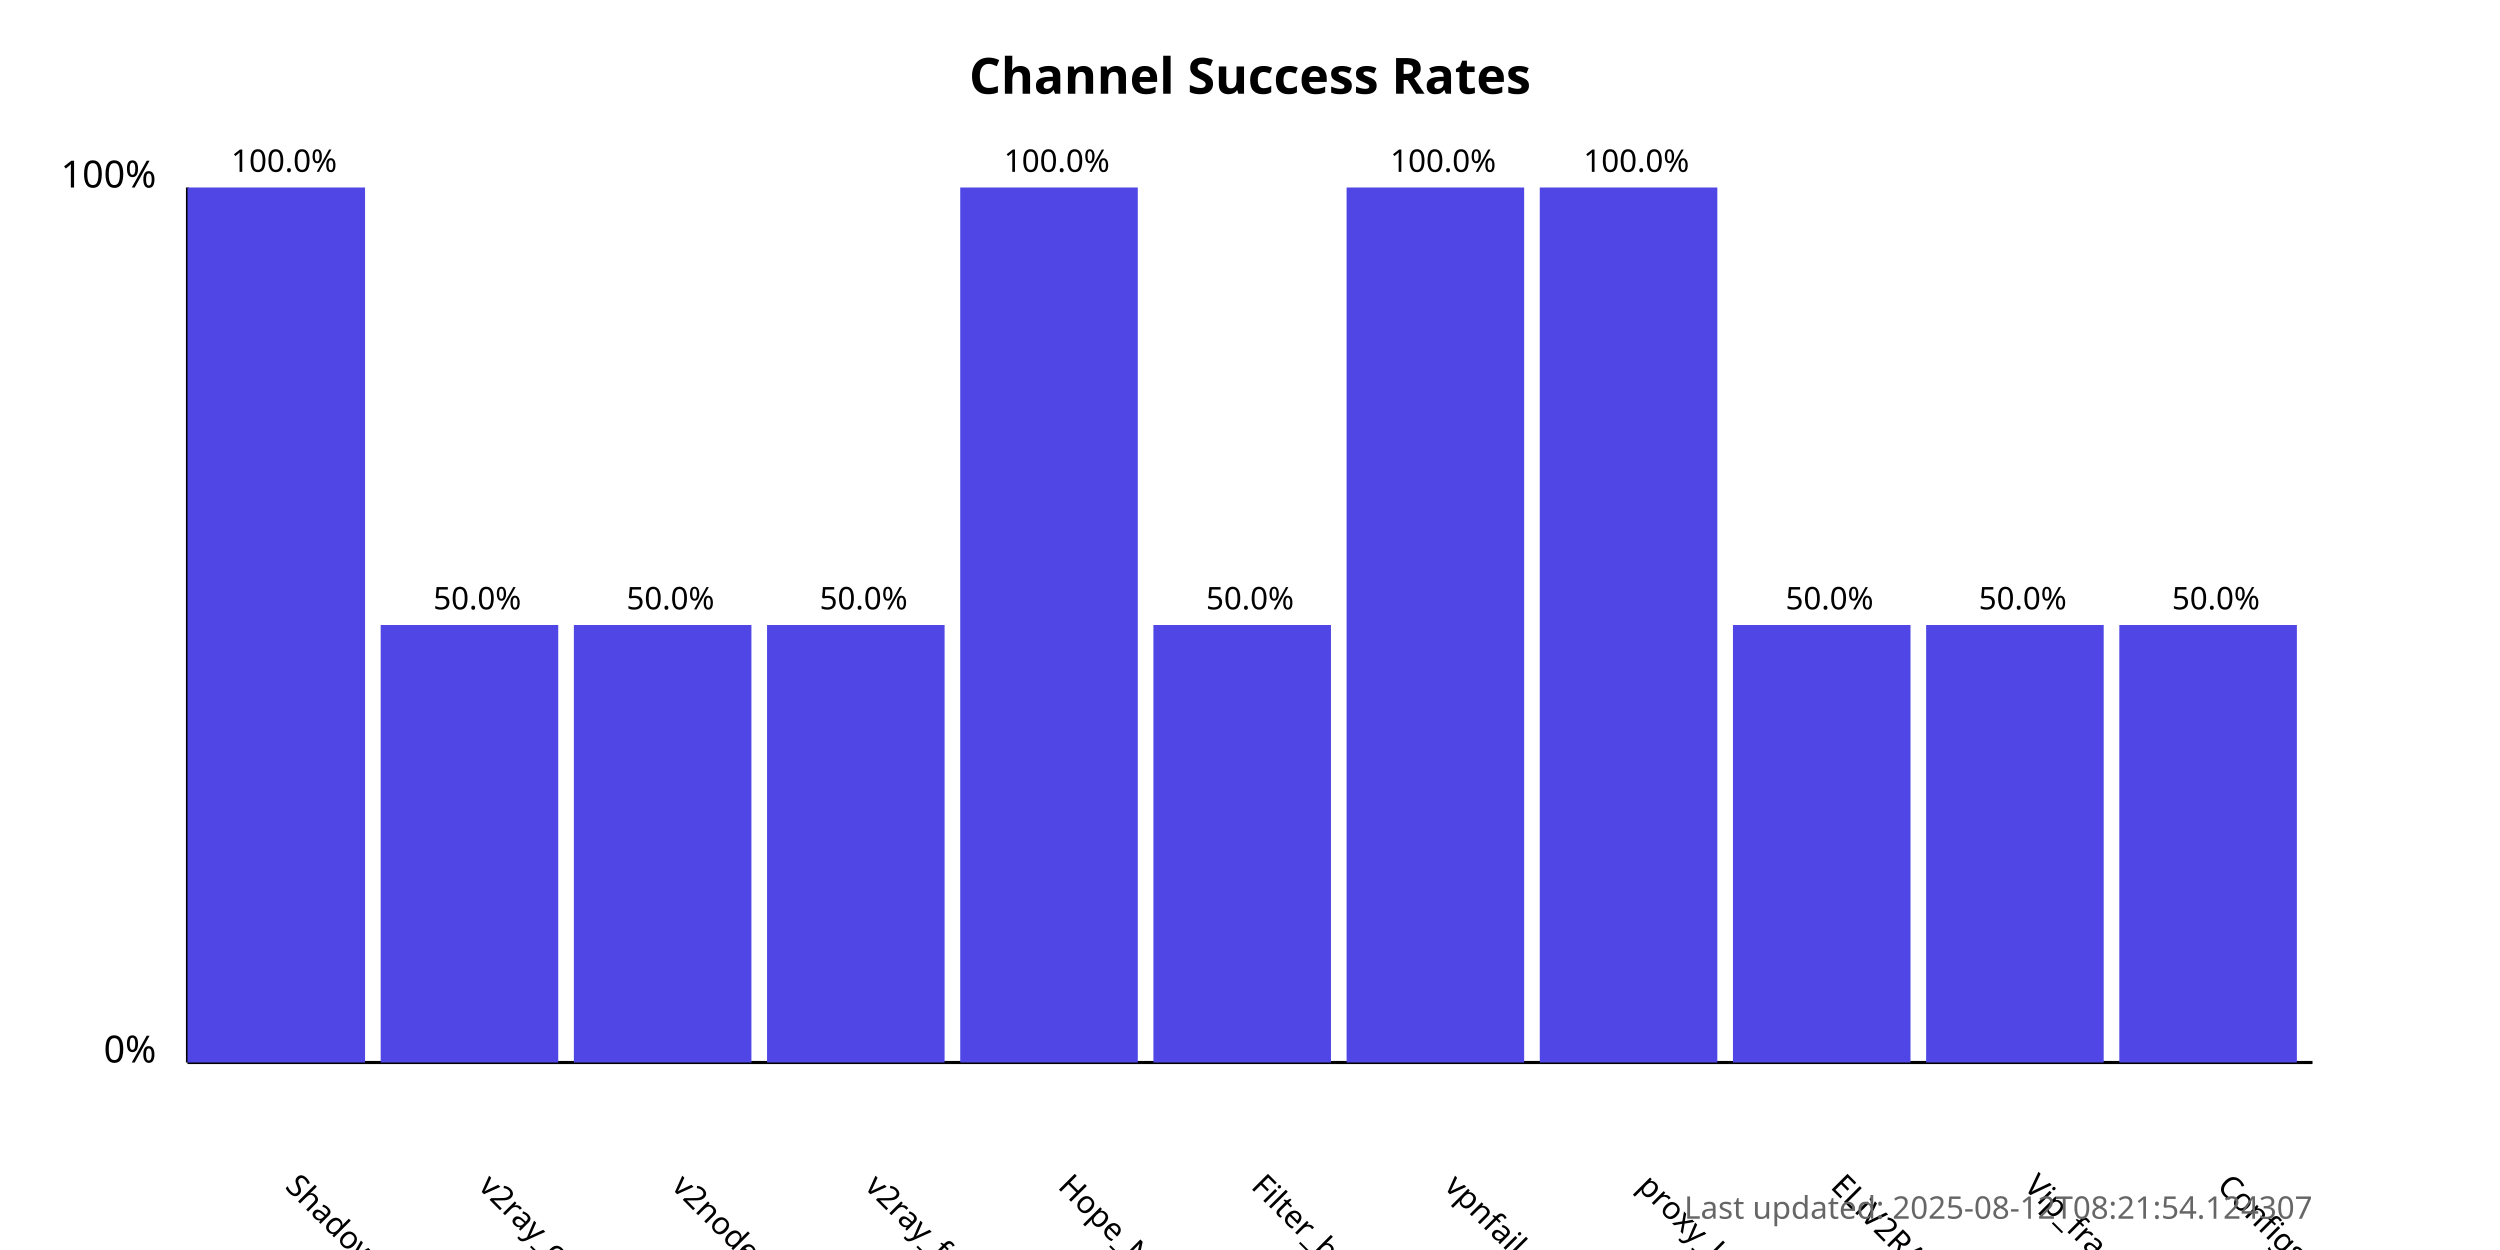
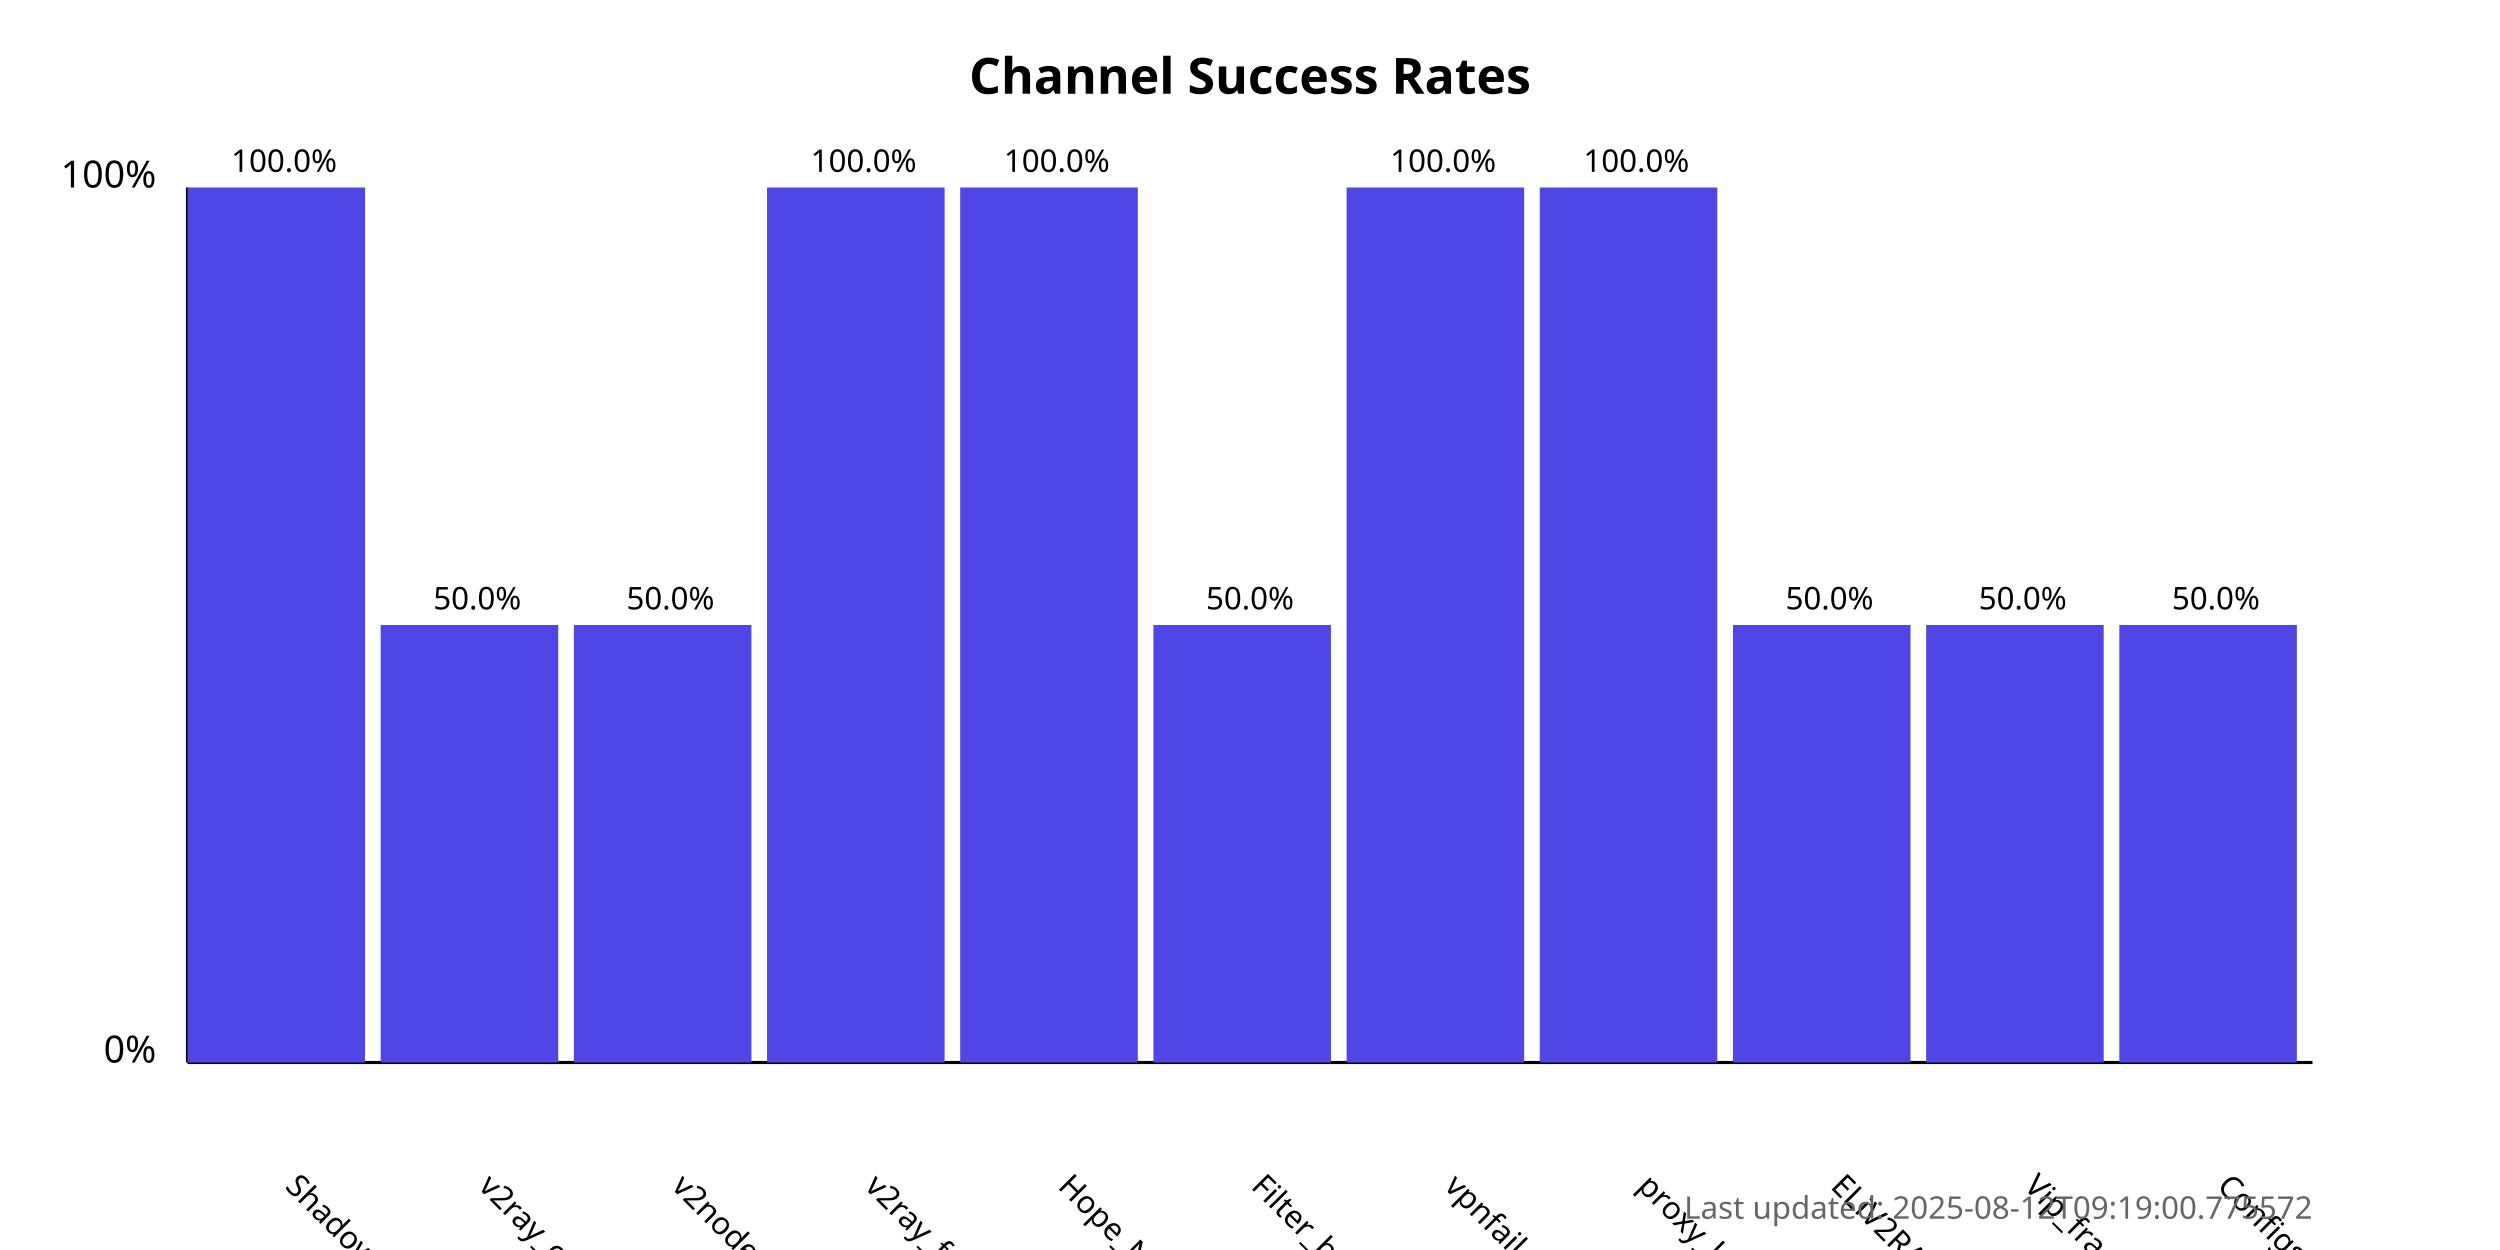
<svg xmlns="http://www.w3.org/2000/svg" width="800" height="400">
  <style>
            .chart-title { font: bold 16px sans-serif; }
            .axis-label { font: 12px sans-serif; }
            .tick-label { font: 10px sans-serif; }
            .bar { fill: #4f46e5; }
            .bar:hover { fill: #6366f1; }
            .timestamp { font: 10px sans-serif; fill: #666; }
        </style>
  <text x="400.0" y="30" text-anchor="middle" class="chart-title">
            Channel Success Rates
        </text>
  <line x1="60" y1="340" x2="60" y2="60" stroke="black" stroke-width="1" />
  <line x1="60" y1="340" x2="740" y2="340" stroke="black" stroke-width="1" />
  <text x="50" y="340" text-anchor="end" class="axis-label">0%</text>
  <text x="50" y="60" text-anchor="end" class="axis-label">100%</text>
  <g>
    <rect x="60" y="60.0" width="56.818" height="280.0" class="bar" />
    <text x="90.909" y="380" transform="rotate(45, 90.90909, 380)" text-anchor="start" class="tick-label">
                ShadowProxy66
            </text>
    <text x="90.909" y="55.0" text-anchor="middle" class="tick-label">
                100.0%
            </text>
  </g>
  <g>
    <rect x="121.818" y="200.0" width="56.818" height="140.0" class="bar" />
    <text x="152.727" y="380" transform="rotate(45, 152.7273, 380)" text-anchor="start" class="tick-label">
                v2ray_configs_pool
            </text>
    <text x="152.727" y="195.0" text-anchor="middle" class="tick-label">
                50.0%
            </text>
  </g>
  <g>
    <rect x="183.636" y="200.0" width="56.818" height="140.0" class="bar" />
    <text x="214.545" y="380" transform="rotate(45, 214.5455, 380)" text-anchor="start" class="tick-label">
                v2nodes
            </text>
    <text x="214.545" y="195.0" text-anchor="middle" class="tick-label">
                50.0%
            </text>
  </g>
  <g>
-     <rect x="245.455" y="200.0" width="56.818" height="140.0" class="bar" />
+     <rect x="245.455" y="60.0" width="56.818" height="280.0" class="bar" />
    <text x="276.364" y="380" transform="rotate(45, 276.3636, 380)" text-anchor="start" class="tick-label">
                v2ray_free_conf
            </text>
-     <text x="276.364" y="195.0" text-anchor="middle" class="tick-label">
-                 50.0%
+     <text x="276.364" y="55.0" text-anchor="middle" class="tick-label">
+                 100.0%
            </text>
  </g>
  <g>
    <rect x="307.273" y="60.0" width="56.818" height="280.0" class="bar" />
    <text x="338.182" y="380" transform="rotate(45, 338.1818, 380)" text-anchor="start" class="tick-label">
                Hope_Net
            </text>
    <text x="338.182" y="55.0" text-anchor="middle" class="tick-label">
                100.0%
            </text>
  </g>
  <g>
    <rect x="369.091" y="200.0" width="56.818" height="140.0" class="bar" />
    <text x="400.0" y="380" transform="rotate(45, 400.0, 380)" text-anchor="start" class="tick-label">
                Filter_breaker
            </text>
    <text x="400.0" y="195.0" text-anchor="middle" class="tick-label">
                50.0%
            </text>
  </g>
  <g>
    <rect x="430.909" y="60.0" width="56.818" height="280.0" class="bar" />
    <text x="461.818" y="380" transform="rotate(45, 461.8182, 380)" text-anchor="start" class="tick-label">
                vpnfail_vless
            </text>
    <text x="461.818" y="55.0" text-anchor="middle" class="tick-label">
                100.0%
            </text>
  </g>
  <g>
    <rect x="492.727" y="60.0" width="56.818" height="280.0" class="bar" />
    <text x="523.636" y="380" transform="rotate(45, 523.6364, 380)" text-anchor="start" class="tick-label">
                proxy_kafee
            </text>
    <text x="523.636" y="55.0" text-anchor="middle" class="tick-label">
                100.0%
            </text>
  </g>
  <g>
    <rect x="554.545" y="200.0" width="56.818" height="140.0" class="bar" />
    <text x="585.455" y="380" transform="rotate(45, 585.4545, 380)" text-anchor="start" class="tick-label">
                ELiV2RAY
            </text>
    <text x="585.455" y="195.0" text-anchor="middle" class="tick-label">
                50.0%
            </text>
  </g>
  <g>
    <rect x="616.364" y="200.0" width="56.818" height="140.0" class="bar" />
    <text x="647.273" y="380" transform="rotate(45, 647.2727, 380)" text-anchor="start" class="tick-label">
                Vip_fragment_v2ray
            </text>
    <text x="647.273" y="195.0" text-anchor="middle" class="tick-label">
                50.0%
            </text>
  </g>
  <g>
    <rect x="678.182" y="200.0" width="56.818" height="140.0" class="bar" />
    <text x="709.091" y="380" transform="rotate(45, 709.0909, 380)" text-anchor="start" class="tick-label">
                ConfigsHubPlus
            </text>
    <text x="709.091" y="195.0" text-anchor="middle" class="tick-label">
                50.0%
            </text>
  </g>
  <text x="740" y="390" text-anchor="end" class="timestamp">
-             Last updated: 2025-08-12T08:21:54.124307
+             Last updated: 2025-08-12T09:19:00.775572
        </text>
</svg>
